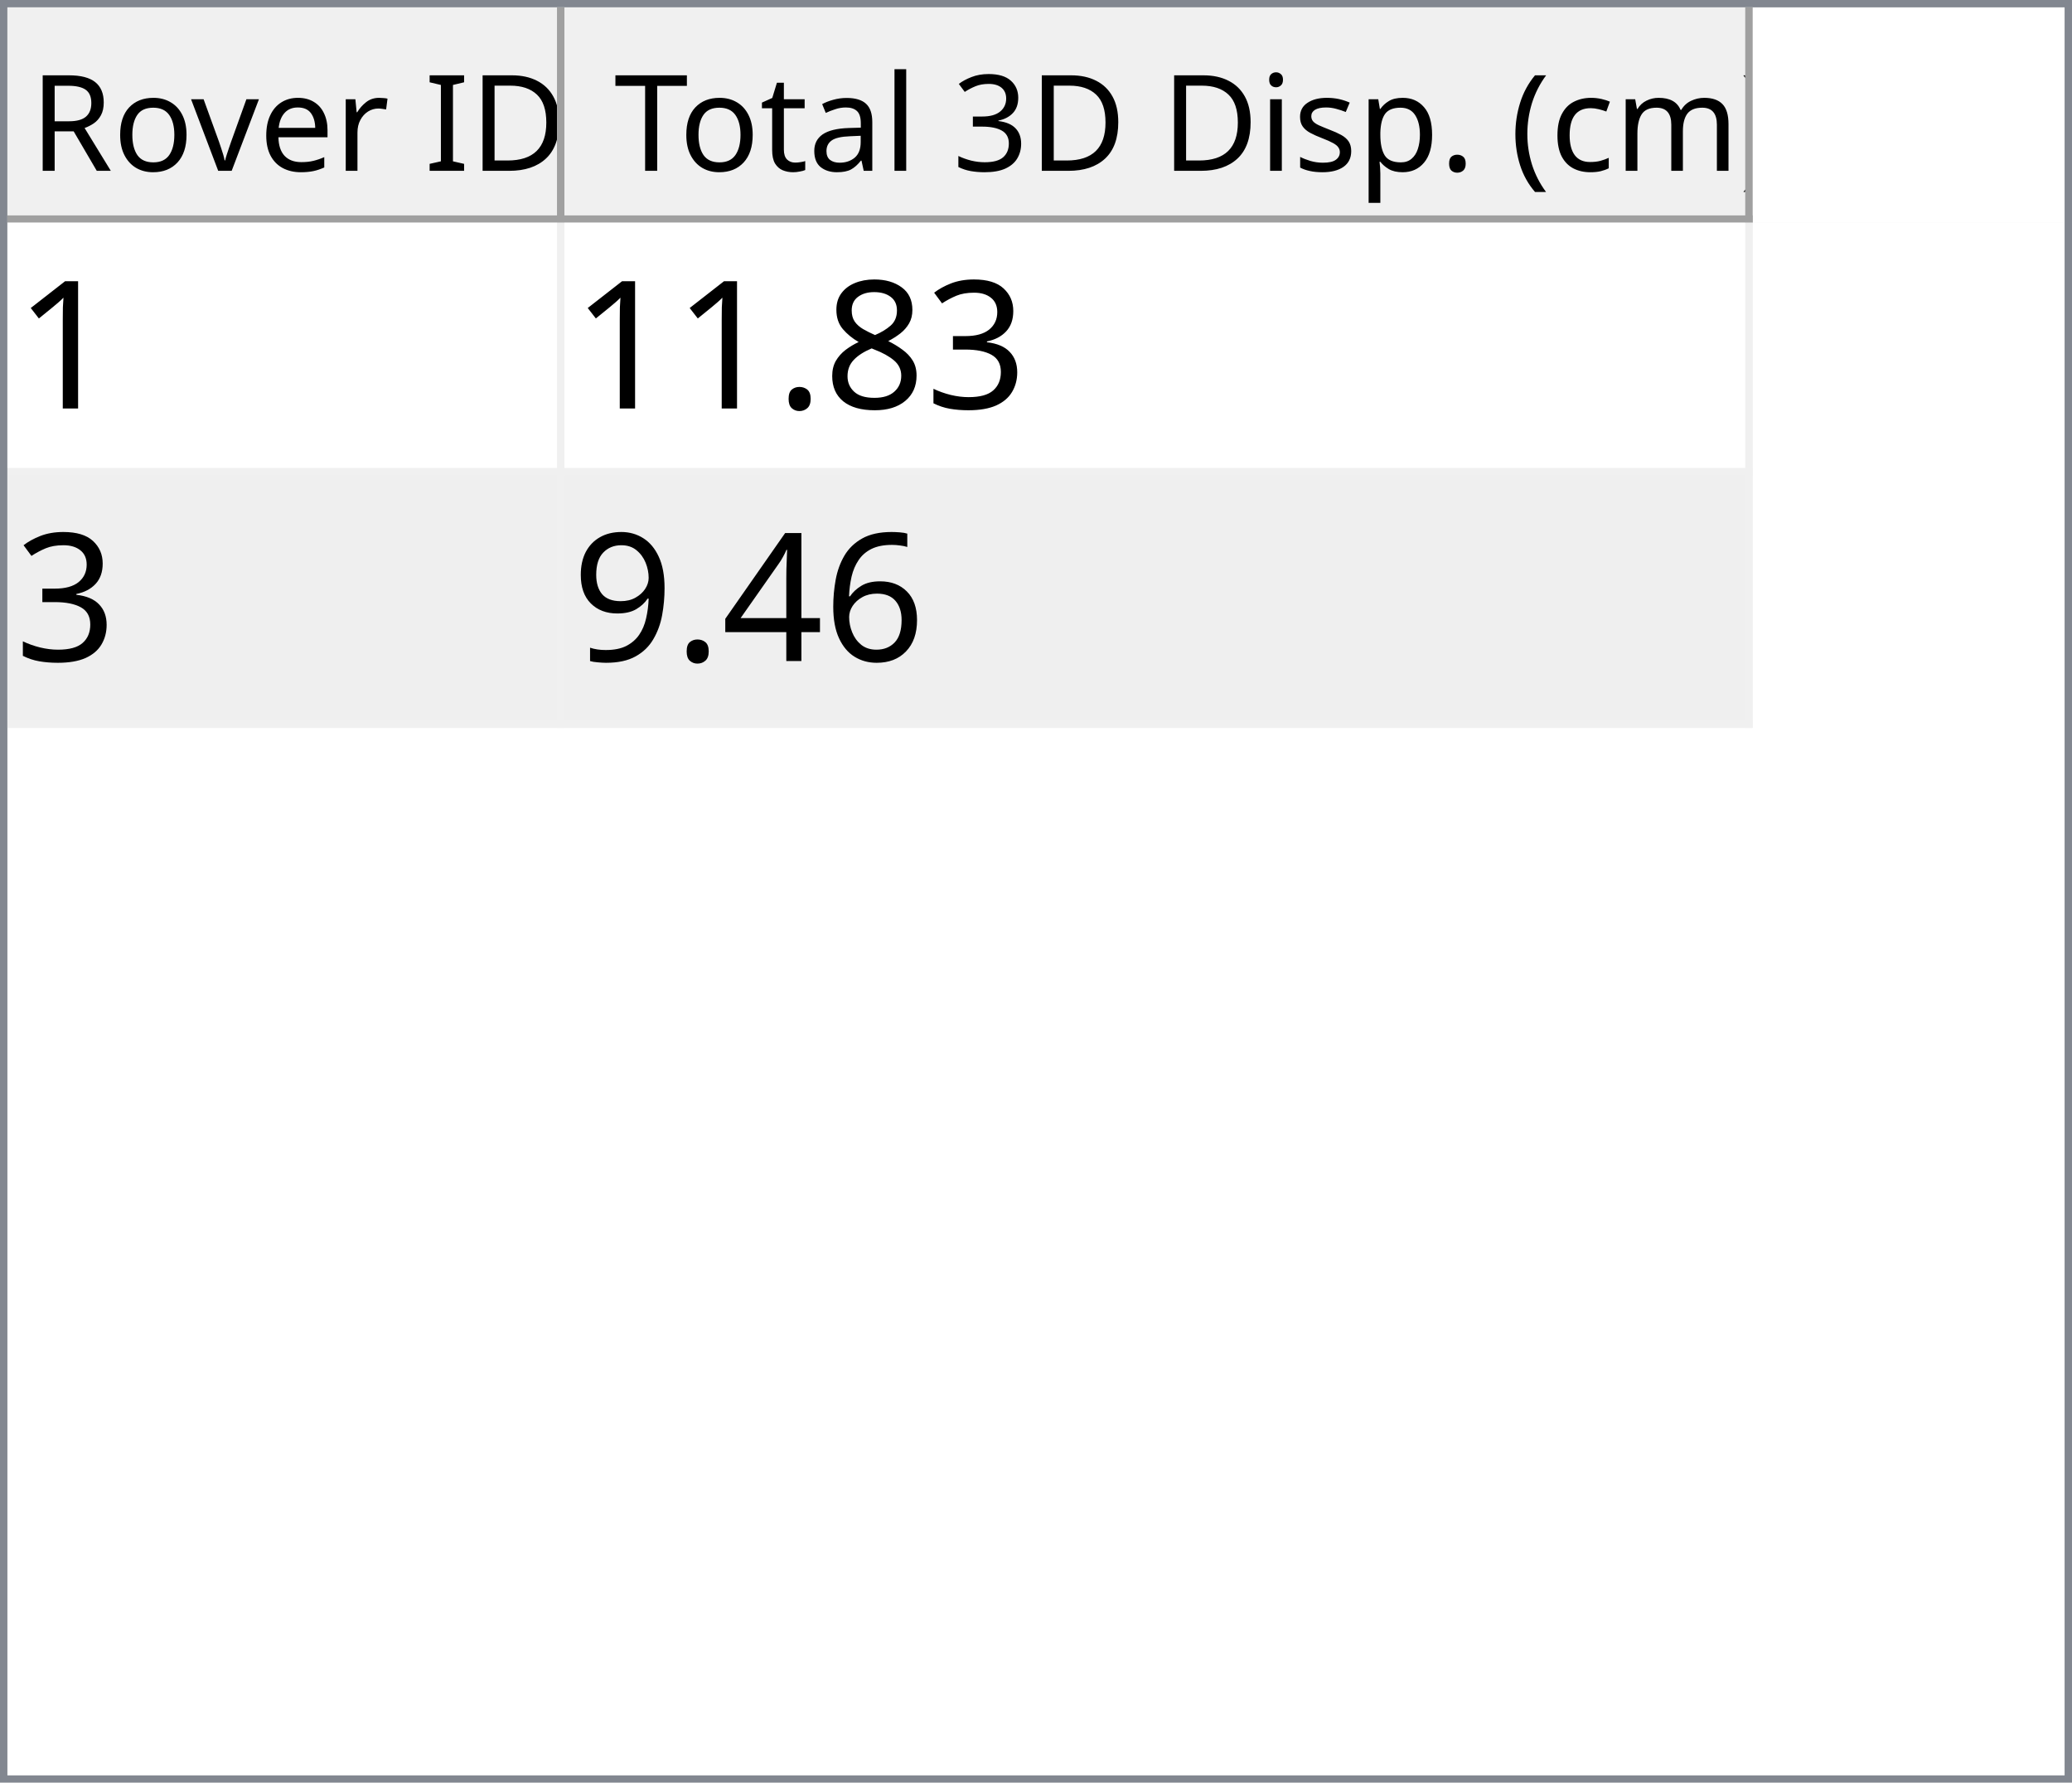
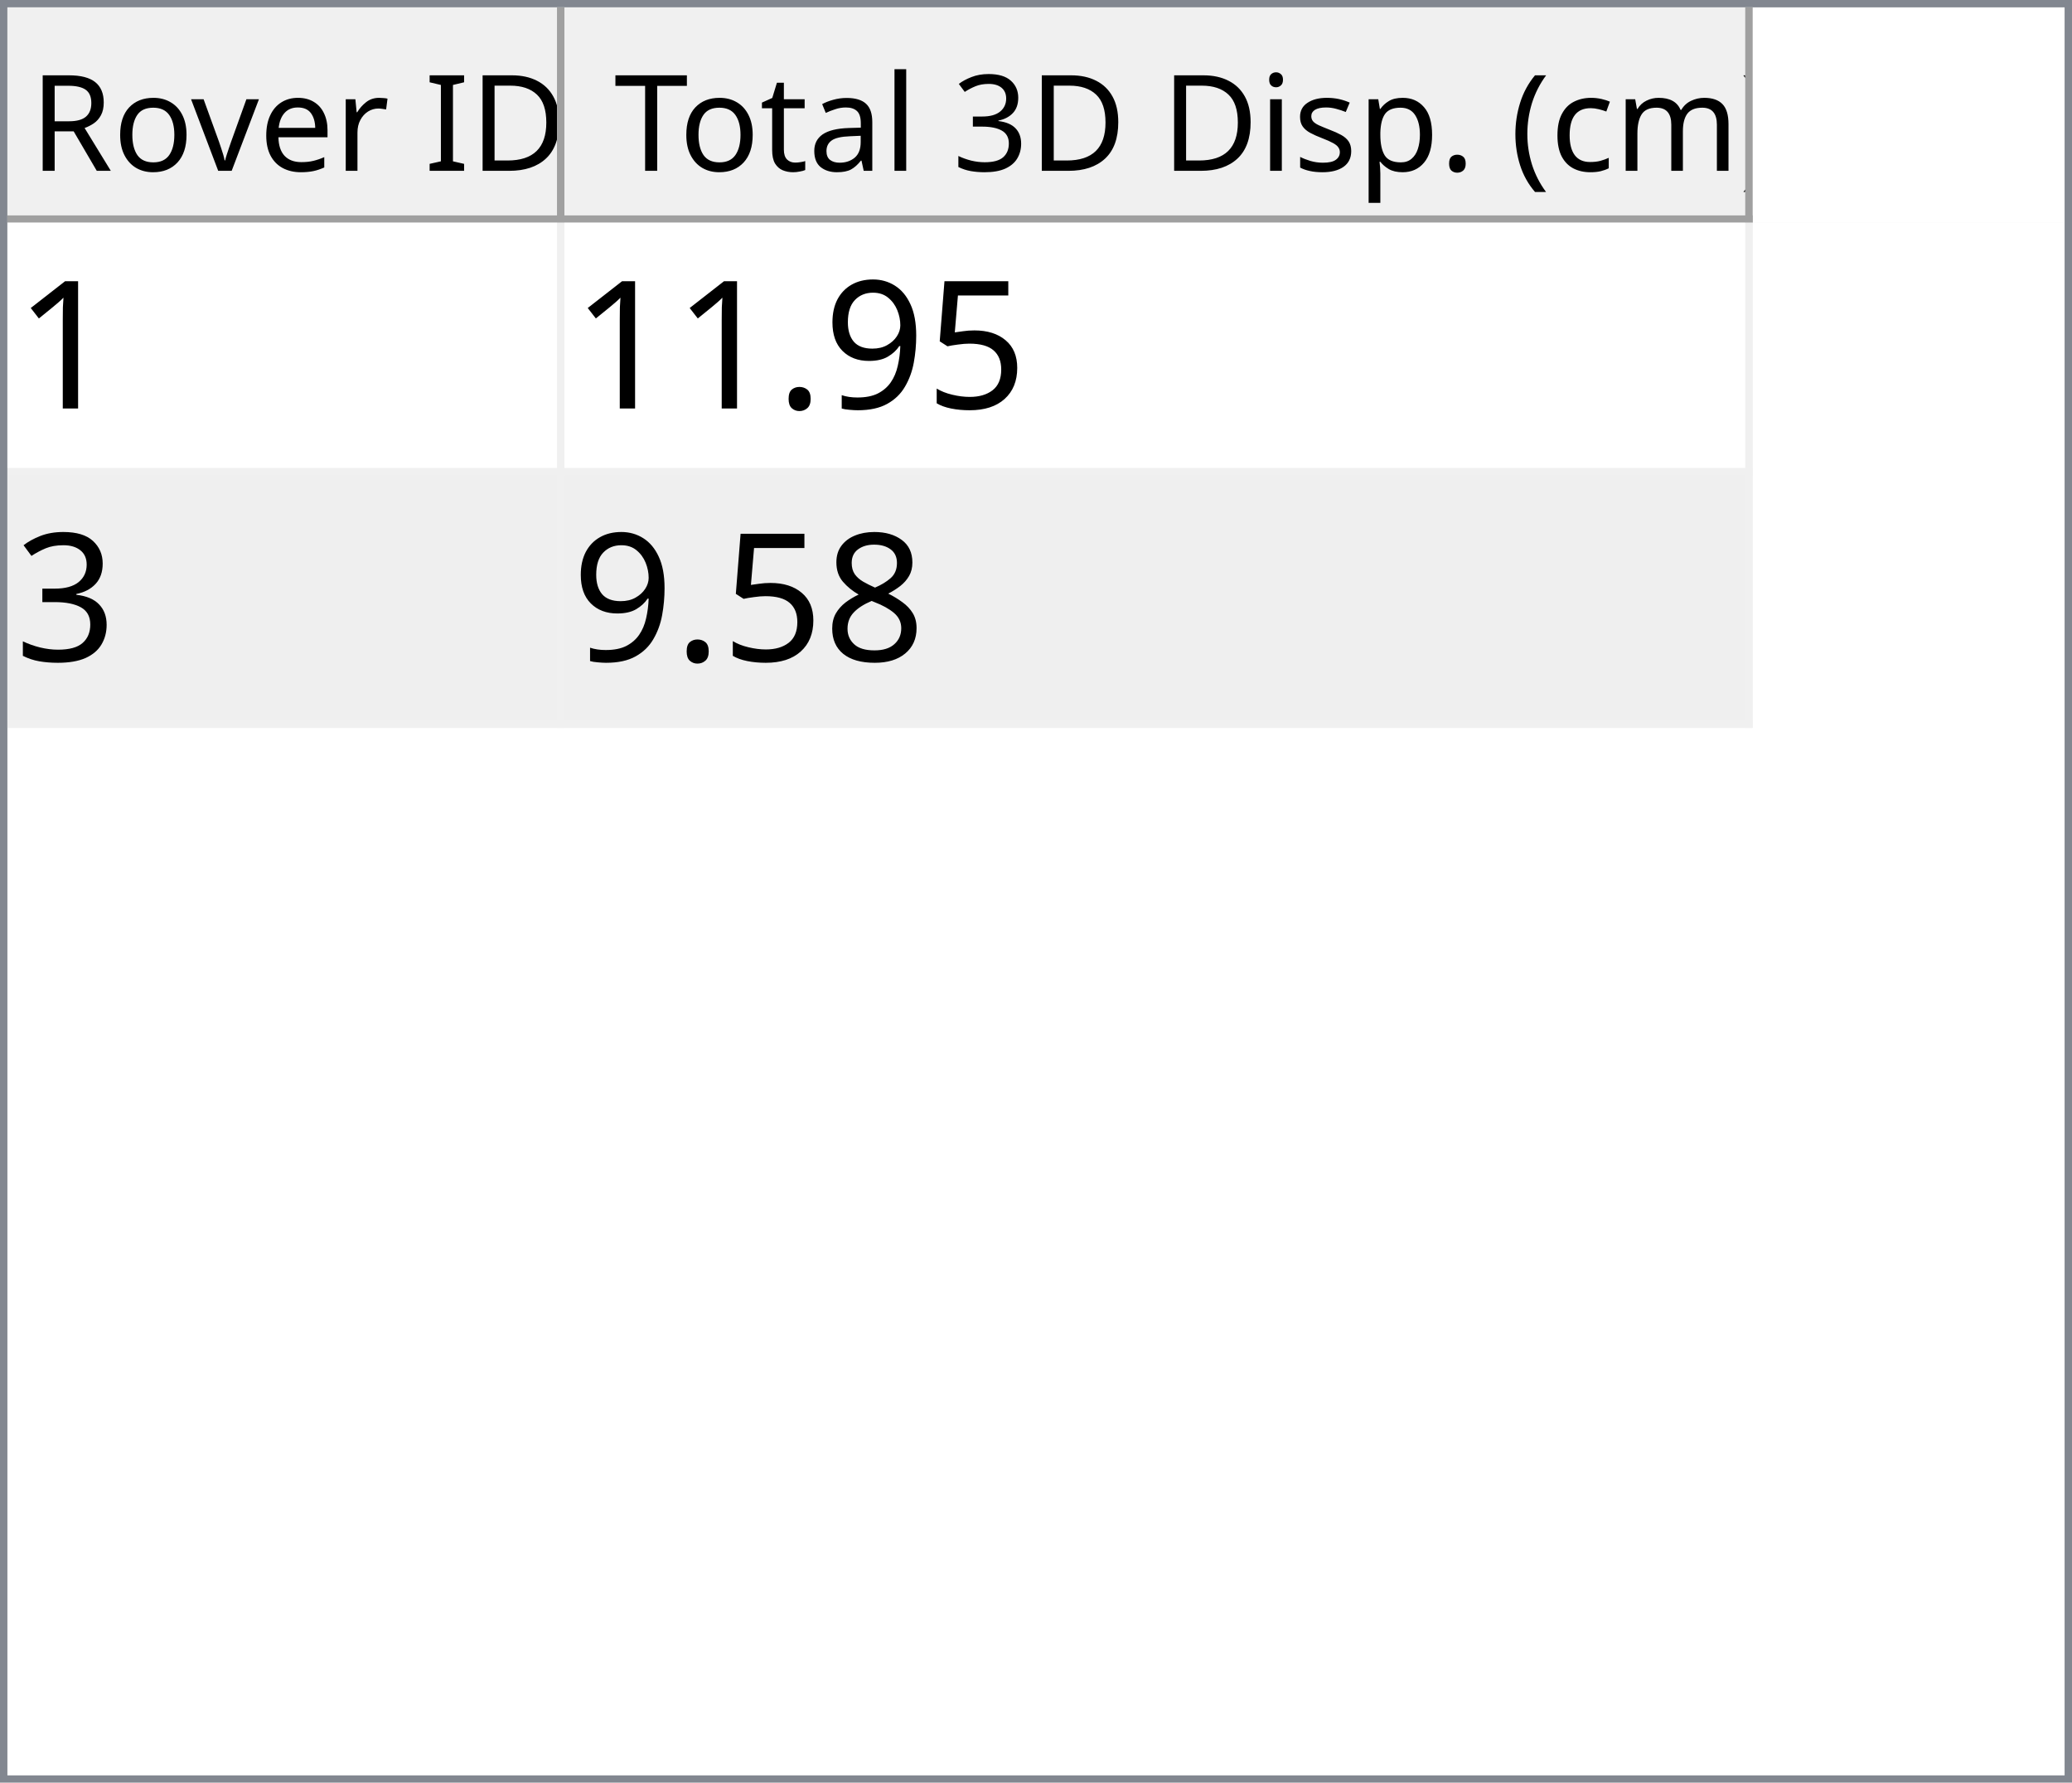
<svg xmlns="http://www.w3.org/2000/svg" style="fill-opacity:1; color-rendering:auto; color-interpolation:auto; text-rendering:auto; stroke:black; stroke-linecap:square; stroke-miterlimit:10; shape-rendering:auto; stroke-opacity:1; fill:black; stroke-dasharray:none; font-weight:normal; stroke-width:1; font-family:'Dialog'; font-style:normal; stroke-linejoin:miter; font-size:12px; stroke-dashoffset:0; image-rendering:auto;" width="279" height="240">
  <defs id="genericDefs" />
  <g>
    <defs id="defs1">
      <clipPath clipPathUnits="userSpaceOnUse" id="clipPath1">
        <path d="M0 0 L279 0 L279 240 L0 240 L0 0 Z" />
      </clipPath>
      <clipPath clipPathUnits="userSpaceOnUse" id="clipPath2">
        <path d="M0 0 L0 240 L279 240 L279 0 Z" />
      </clipPath>
      <clipPath clipPathUnits="userSpaceOnUse" id="clipPath3">
        <path d="M0 0 L0 29 L277 29 L277 0 Z" />
      </clipPath>
      <clipPath clipPathUnits="userSpaceOnUse" id="clipPath4">
        <path d="M0 0 L0 29 L75 29 L75 0 Z" />
      </clipPath>
      <clipPath clipPathUnits="userSpaceOnUse" id="clipPath5">
        <path d="M1 1 L1 28 L74 28 L74 1 Z" />
      </clipPath>
      <clipPath clipPathUnits="userSpaceOnUse" id="clipPath6">
        <path d="M0 0 L0 27 L73 27 L73 0 Z" />
      </clipPath>
      <clipPath clipPathUnits="userSpaceOnUse" id="clipPath7">
        <path d="M-0.5 -0.5 L-0.5 28.5 L74.5 28.5 L74.5 -0.5 Z" />
      </clipPath>
      <clipPath clipPathUnits="userSpaceOnUse" id="clipPath8">
        <path d="M0 0 L0 29 L160 29 L160 0 Z" />
      </clipPath>
      <clipPath clipPathUnits="userSpaceOnUse" id="clipPath9">
        <path d="M1 1 L1 28 L159 28 L159 1 Z" />
      </clipPath>
      <clipPath clipPathUnits="userSpaceOnUse" id="clipPath10">
        <path d="M0 0 L0 27 L158 27 L158 0 Z" />
      </clipPath>
      <clipPath clipPathUnits="userSpaceOnUse" id="clipPath11">
        <path d="M-0.5 -0.5 L-0.5 28.5 L159.5 28.5 L159.5 -0.5 Z" />
      </clipPath>
      <clipPath clipPathUnits="userSpaceOnUse" id="clipPath12">
        <path d="M0 0 L0 209 L277 209 L277 0 Z" />
      </clipPath>
      <clipPath clipPathUnits="userSpaceOnUse" id="clipPath13">
        <path d="M0 0 L0 68 L235 68 L235 0 Z" />
      </clipPath>
      <clipPath clipPathUnits="userSpaceOnUse" id="clipPath14">
        <path d="M-0.5 -0.5 L-0.5 67.5 L234.5 67.5 L234.5 -0.5 Z" />
      </clipPath>
      <clipPath clipPathUnits="userSpaceOnUse" id="clipPath15">
        <path d="M0 0 L0 33 L74 33 L74 0 Z" />
      </clipPath>
      <clipPath clipPathUnits="userSpaceOnUse" id="clipPath16">
        <path d="M0 0 L0 33 L159 33 L159 0 Z" />
      </clipPath>
      <font horiz-adv-x="64.551" id="font1">
        <font-face ascent="107.91" descent="25.098" units-per-em="100" style="font-style:normal; font-family:Segoe UI; font-weight:normal;" />
        <missing-glyph horiz-adv-x="64.551" d="M8.109 0 L8.109 68.266 L56.453 68.266 L56.453 0 L8.109 0 ZM15.328 7.234 L49.219 7.234 L49.219 61.031 L15.328 61.031 L15.328 7.234 Z" />
        <glyph unicode="D" horiz-adv-x="70.117" d="M9.188 0 L9.188 70.016 L28.516 70.016 Q65.531 70.016 65.531 35.891 Q65.531 19.672 55.25 9.836 Q44.969 0 27.734 0 L9.188 0 ZM17.391 62.594 L17.391 7.422 L27.828 7.422 Q41.609 7.422 49.273 14.797 Q56.938 22.172 56.938 35.688 Q56.938 62.594 28.328 62.594 L17.391 62.594 Z" />
        <glyph unicode="I" horiz-adv-x="26.611" d="M17.391 0 L9.188 0 L9.188 70.016 L17.391 70.016 L17.391 0 Z" />
        <glyph unicode=" " horiz-adv-x="27.393" d="" />
        <glyph unicode="r" horiz-adv-x="34.766" d="M34.188 41.891 Q32.078 43.5 28.125 43.5 Q23 43.5 19.555 38.672 Q16.109 33.844 16.109 25.484 L16.109 0 L8.109 0 L8.109 50 L16.109 50 L16.109 39.703 L16.312 39.703 Q18.016 44.969 21.531 47.922 Q25.047 50.875 29.391 50.875 Q32.516 50.875 34.188 50.203 L34.188 41.891 Z" />
        <glyph unicode="e" horiz-adv-x="52.295" d="M48.297 23 L12.984 23 Q13.188 14.656 17.484 10.109 Q21.781 5.562 29.297 5.562 Q37.75 5.562 44.828 11.141 L44.828 3.609 Q38.234 -1.172 27.391 -1.172 Q16.797 -1.172 10.742 5.641 Q4.688 12.453 4.688 24.812 Q4.688 36.469 11.305 43.82 Q17.922 51.172 27.734 51.172 Q37.547 51.172 42.922 44.828 Q48.297 38.484 48.297 27.203 L48.297 23 ZM40.094 29.781 Q40.047 36.719 36.75 40.578 Q33.453 44.438 27.594 44.438 Q21.922 44.438 17.969 40.383 Q14.016 36.328 13.094 29.781 L40.094 29.781 Z" />
        <glyph unicode="v" horiz-adv-x="47.9" d="M47.406 50 L27.484 0 L19.625 0 L0.688 50 L9.469 50 L22.172 13.672 Q23.578 9.672 23.922 6.688 L24.125 6.688 Q24.609 10.453 25.688 13.484 L38.969 50 L47.406 50 Z" />
        <glyph unicode="o" horiz-adv-x="58.594" d="M29 -1.172 Q17.922 -1.172 11.305 5.836 Q4.688 12.844 4.688 24.422 Q4.688 37.016 11.57 44.094 Q18.453 51.172 30.172 51.172 Q41.359 51.172 47.633 44.289 Q53.906 37.406 53.906 25.203 Q53.906 13.234 47.141 6.031 Q40.375 -1.172 29 -1.172 ZM29.594 44.438 Q21.875 44.438 17.383 39.188 Q12.891 33.938 12.891 24.703 Q12.891 15.828 17.43 10.695 Q21.969 5.562 29.594 5.562 Q37.359 5.562 41.531 10.594 Q45.703 15.625 45.703 24.906 Q45.703 34.281 41.531 39.359 Q37.359 44.438 29.594 44.438 Z" />
        <glyph unicode="R" horiz-adv-x="59.814" d="M59.375 0 L49.609 0 L37.891 19.625 Q36.281 22.359 34.766 24.289 Q33.25 26.219 31.664 27.438 Q30.078 28.656 28.25 29.219 Q26.422 29.781 24.125 29.781 L17.391 29.781 L17.391 0 L9.188 0 L9.188 70.016 L30.078 70.016 Q34.672 70.016 38.555 68.867 Q42.438 67.719 45.289 65.375 Q48.141 63.031 49.758 59.547 Q51.375 56.062 51.375 51.375 Q51.375 47.703 50.273 44.656 Q49.172 41.609 47.148 39.211 Q45.125 36.812 42.266 35.133 Q39.406 33.453 35.844 32.516 L35.844 32.328 Q37.594 31.547 38.891 30.547 Q40.188 29.547 41.359 28.18 Q42.531 26.812 43.68 25.078 Q44.828 23.344 46.234 21.047 L59.375 0 ZM17.391 62.594 L17.391 37.203 L28.516 37.203 Q31.594 37.203 34.203 38.133 Q36.812 39.062 38.719 40.797 Q40.625 42.531 41.703 45.047 Q42.781 47.562 42.781 50.688 Q42.781 56.297 39.141 59.445 Q35.5 62.594 28.609 62.594 L17.391 62.594 Z" />
        <glyph unicode=")" horiz-adv-x="30.176" d="M8.297 -15.922 L1.172 -15.922 Q16.406 2.344 16.406 26.812 Q16.406 51.469 1.078 70.016 L8.297 70.016 Q23.531 52.156 23.531 26.703 Q23.531 1.375 8.297 -15.922 Z" />
        <glyph unicode="m" horiz-adv-x="86.133" d="M79.109 0 L71.094 0 L71.094 28.719 Q71.094 37.016 68.531 40.727 Q65.969 44.438 59.906 44.438 Q54.781 44.438 51.195 39.75 Q47.609 35.062 47.609 28.516 L47.609 0 L39.594 0 L39.594 29.688 Q39.594 44.438 28.219 44.438 Q22.953 44.438 19.531 40.016 Q16.109 35.594 16.109 28.516 L16.109 0 L8.109 0 L8.109 50 L16.109 50 L16.109 42.094 L16.312 42.094 Q21.625 51.172 31.844 51.172 Q36.969 51.172 40.773 48.312 Q44.578 45.453 46 40.828 Q51.562 51.172 62.594 51.172 Q79.109 51.172 79.109 30.812 L79.109 0 Z" />
        <glyph unicode="c" horiz-adv-x="46.191" d="M42.188 2.297 Q36.422 -1.172 28.516 -1.172 Q17.828 -1.172 11.258 5.789 Q4.688 12.75 4.688 23.828 Q4.688 36.188 11.766 43.68 Q18.844 51.172 30.672 51.172 Q37.25 51.172 42.281 48.734 L42.281 40.531 Q36.719 44.438 30.375 44.438 Q22.703 44.438 17.797 38.945 Q12.891 33.453 12.891 24.516 Q12.891 15.719 17.508 10.641 Q22.125 5.562 29.891 5.562 Q36.422 5.562 42.188 9.906 L42.188 2.297 Z" />
        <glyph unicode="(" horiz-adv-x="30.176" d="M29.109 -15.922 L21.969 -15.922 Q6.844 1.375 6.844 26.703 Q6.844 52.156 21.969 70.016 L29.203 70.016 Q13.875 51.469 13.875 26.812 Q13.875 2.344 29.109 -15.922 Z" />
        <glyph unicode="." horiz-adv-x="21.68" d="M10.891 -1.078 Q8.641 -1.078 7.055 0.539 Q5.469 2.156 5.469 4.391 Q5.469 6.641 7.055 8.273 Q8.641 9.906 10.891 9.906 Q13.188 9.906 14.797 8.273 Q16.406 6.641 16.406 4.391 Q16.406 2.156 14.797 0.539 Q13.188 -1.078 10.891 -1.078 Z" />
        <glyph unicode="p" horiz-adv-x="58.789" d="M16.312 7.234 L16.109 7.234 L16.109 -23 L8.109 -23 L8.109 50 L16.109 50 L16.109 41.219 L16.312 41.219 Q22.219 51.172 33.594 51.172 Q43.266 51.172 48.688 44.461 Q54.109 37.75 54.109 26.469 Q54.109 13.922 48 6.375 Q41.891 -1.172 31.297 -1.172 Q21.578 -1.172 16.312 7.234 ZM16.109 27.391 L16.109 20.406 Q16.109 14.203 20.141 9.883 Q24.172 5.562 30.375 5.562 Q37.641 5.562 41.773 11.133 Q45.906 16.703 45.906 26.609 Q45.906 34.969 42.047 39.703 Q38.188 44.438 31.594 44.438 Q24.609 44.438 20.359 39.578 Q16.109 34.719 16.109 27.391 Z" />
        <glyph unicode="s" horiz-adv-x="42.432" d="M5.078 1.812 L5.078 10.406 Q11.625 5.562 19.484 5.562 Q30.031 5.562 30.031 12.594 Q30.031 14.594 29.125 15.992 Q28.219 17.391 26.68 18.461 Q25.141 19.531 23.07 20.383 Q21 21.234 18.609 22.172 Q15.281 23.484 12.766 24.828 Q10.25 26.172 8.57 27.859 Q6.891 29.547 6.031 31.695 Q5.172 33.844 5.172 36.719 Q5.172 40.234 6.789 42.945 Q8.406 45.656 11.086 47.484 Q13.766 49.312 17.211 50.242 Q20.656 51.172 24.312 51.172 Q30.812 51.172 35.938 48.922 L35.938 40.828 Q30.422 44.438 23.25 44.438 Q21 44.438 19.195 43.922 Q17.391 43.406 16.094 42.477 Q14.797 41.547 14.086 40.258 Q13.375 38.969 13.375 37.406 Q13.375 35.453 14.086 34.133 Q14.797 32.812 16.164 31.789 Q17.531 30.766 19.484 29.938 Q21.438 29.109 23.922 28.125 Q27.25 26.859 29.883 25.516 Q32.516 24.172 34.375 22.484 Q36.234 20.797 37.234 18.602 Q38.234 16.406 38.234 13.375 Q38.234 9.672 36.602 6.938 Q34.969 4.203 32.234 2.398 Q29.5 0.594 25.93 -0.289 Q22.359 -1.172 18.453 -1.172 Q10.75 -1.172 5.078 1.812 Z" />
        <glyph unicode="i" horiz-adv-x="24.219" d="M12.203 62.703 Q10.062 62.703 8.547 64.164 Q7.031 65.625 7.031 67.875 Q7.031 70.125 8.547 71.609 Q10.062 73.094 12.203 73.094 Q14.406 73.094 15.945 71.609 Q17.484 70.125 17.484 67.875 Q17.484 65.719 15.945 64.211 Q14.406 62.703 12.203 62.703 ZM16.109 0 L8.109 0 L8.109 50 L16.109 50 L16.109 0 Z" />
        <glyph unicode="3" horiz-adv-x="53.906" d="M46.531 19.828 Q46.531 15.094 44.75 11.211 Q42.969 7.328 39.719 4.57 Q36.469 1.812 31.93 0.297 Q27.391 -1.219 21.922 -1.219 Q11.922 -1.219 6 2.594 L6 11.188 Q13.094 5.609 22.219 5.609 Q25.875 5.609 28.828 6.539 Q31.781 7.469 33.906 9.227 Q36.031 10.984 37.18 13.477 Q38.328 15.969 38.328 19.094 Q38.328 32.812 18.797 32.812 L12.984 32.812 L12.984 39.594 L18.5 39.594 Q35.797 39.594 35.797 52.484 Q35.797 64.406 22.609 64.406 Q15.188 64.406 8.688 59.422 L8.688 67.188 Q15.375 71.188 24.609 71.188 Q29 71.188 32.57 69.969 Q36.141 68.75 38.68 66.555 Q41.219 64.359 42.609 61.281 Q44 58.203 44 54.5 Q44 40.672 30.031 36.719 L30.031 36.531 Q33.594 36.141 36.625 34.797 Q39.656 33.453 41.852 31.305 Q44.047 29.156 45.289 26.25 Q46.531 23.344 46.531 19.828 Z" />
        <glyph unicode="l" horiz-adv-x="24.219" d="M16.109 0 L8.109 0 L8.109 74.031 L16.109 74.031 L16.109 0 Z" />
        <glyph unicode="a" horiz-adv-x="50.879" d="M43.891 0 L35.891 0 L35.891 7.812 L35.688 7.812 Q30.469 -1.172 20.312 -1.172 Q12.844 -1.172 8.617 2.781 Q4.391 6.734 4.391 13.281 Q4.391 27.297 20.906 29.594 L35.891 31.688 Q35.891 44.438 25.594 44.438 Q16.547 44.438 9.281 38.281 L9.281 46.484 Q16.656 51.172 26.266 51.172 Q43.891 51.172 43.891 32.516 L43.891 0 ZM35.891 25.297 L23.828 23.641 Q18.266 22.859 15.43 20.875 Q12.594 18.891 12.594 13.875 Q12.594 10.203 15.211 7.883 Q17.828 5.562 22.172 5.562 Q28.125 5.562 32.008 9.742 Q35.891 13.922 35.891 20.312 L35.891 25.297 Z" />
        <glyph unicode="t" horiz-adv-x="33.887" d="M31.297 0.484 Q28.469 -1.078 23.828 -1.078 Q10.688 -1.078 10.688 13.578 L10.688 43.172 L2.094 43.172 L2.094 50 L10.688 50 L10.688 62.203 L18.703 64.797 L18.703 50 L31.297 50 L31.297 43.172 L18.703 43.172 L18.703 14.984 Q18.703 9.969 20.414 7.82 Q22.125 5.672 26.078 5.672 Q29.109 5.672 31.297 7.328 L31.297 0.484 Z" />
        <glyph unicode="T" horiz-adv-x="52.393" d="M50.594 62.594 L30.375 62.594 L30.375 0 L22.172 0 L22.172 62.594 L2 62.594 L2 70.016 L50.594 70.016 L50.594 62.594 Z" />
      </font>
      <font horiz-adv-x="75.0" id="font2">
        <font-face ascent="100.537" descent="21.973" units-per-em="100" style="font-style:normal; font-family:sans-serif; font-weight:normal;" />
        <missing-glyph horiz-adv-x="75.0" d="M12.5 0 L12.5 62.5 L62.5 62.5 L62.5 0 L12.5 0 ZM14.062 1.562 L60.938 1.562 L60.938 60.938 L14.062 60.938 L14.062 1.562 Z" />
        <glyph unicode="1" horiz-adv-x="55.615" d="M37.25 0 L28.469 0 L28.469 56 Q25.297 52.984 20.141 49.953 Q14.984 46.922 10.891 45.406 L10.891 53.906 Q18.266 57.375 23.781 62.305 Q29.297 67.234 31.594 71.875 L37.25 71.875 L37.25 0 Z" />
+         <glyph unicode="5" horiz-adv-x="55.615" d="M4.156 18.75 L13.375 19.531 Q14.406 12.797 18.141 9.398 Q21.875 6 27.156 6 Q33.5 6 37.891 10.789 Q42.281 15.578 42.281 23.484 Q42.281 31 38.062 35.352 Q33.844 39.703 27 39.703 Q22.75 39.703 19.336 37.773 Q15.922 35.844 13.969 32.766 L5.719 33.844 L12.641 70.609 L48.25 70.609 L48.25 62.203 L19.672 62.203 L15.828 42.969 Q22.266 47.469 29.344 47.469 Q38.719 47.469 45.164 40.969 Q51.609 34.469 51.609 24.266 Q51.609 14.547 45.953 7.469 Q39.062 -1.219 27.156 -1.219 Q17.391 -1.219 11.211 4.25 Q5.031 9.719 4.156 18.75 Z" />
+         <glyph unicode="9" horiz-adv-x="55.615" d="M5.469 16.547 L13.922 17.328 Q14.984 11.375 18.016 8.688 Q21.047 6 25.781 6 Q29.828 6 32.883 7.859 Q35.938 9.719 37.891 12.82 Q39.844 15.922 41.164 21.195 Q42.484 26.469 42.484 31.938 Q42.484 32.516 42.438 33.688 Q39.797 29.5 35.234 26.883 Q30.672 24.266 25.344 24.266 Q16.453 24.266 10.305 30.711 Q4.156 37.156 4.156 47.703 Q4.156 58.594 10.578 65.234 Q17 71.875 26.656 71.875 Q33.641 71.875 39.43 68.117 Q45.219 64.359 48.219 57.398 Q51.219 50.438 51.219 37.25 Q51.219 23.531 48.242 15.406 Q45.266 7.281 39.383 3.031 Q33.5 -1.219 25.594 -1.219 Q17.188 -1.219 11.867 3.445 Q6.547 8.109 5.469 16.547 ZM41.453 48.141 Q41.453 55.719 37.43 60.156 Q33.406 64.594 27.734 64.594 Q21.875 64.594 17.531 59.812 Q13.188 55.031 13.188 47.406 Q13.188 40.578 17.312 36.305 Q21.438 32.031 27.484 32.031 Q33.594 32.031 37.523 36.305 Q41.453 40.578 41.453 48.141 Z" />
+         <glyph unicode="." horiz-adv-x="27.783" d="M9.078 0 L9.078 10.016 L19.094 10.016 L19.094 0 L9.078 0 Z" />
        <glyph unicode="3" horiz-adv-x="55.615" d="M4.203 18.891 L12.984 20.062 Q14.5 12.594 18.141 9.297 Q21.781 6 27 6 Q33.203 6 37.477 10.297 Q41.75 14.594 41.75 20.953 Q41.75 27 37.797 30.93 Q33.844 34.859 27.734 34.859 Q25.25 34.859 21.531 33.891 L22.516 41.609 Q23.391 41.5 23.922 41.5 Q29.547 41.5 34.039 44.43 Q38.531 47.359 38.531 53.469 Q38.531 58.297 35.258 61.477 Q31.984 64.656 26.812 64.656 Q21.688 64.656 18.266 61.43 Q14.844 58.203 13.875 51.766 L5.078 53.328 Q6.688 62.156 12.398 67.016 Q18.109 71.875 26.609 71.875 Q32.469 71.875 37.398 69.359 Q42.328 66.844 44.945 62.5 Q47.562 58.156 47.562 53.266 Q47.562 48.641 45.07 44.828 Q42.578 41.016 37.703 38.766 Q44.047 37.312 47.562 32.695 Q51.078 28.078 51.078 21.141 Q51.078 11.766 44.242 5.25 Q37.406 -1.266 26.953 -1.266 Q17.531 -1.266 11.305 4.352 Q5.078 9.969 4.203 18.891 Z" />
        <glyph unicode="8" horiz-adv-x="55.615" d="M17.672 38.812 Q12.203 40.828 9.57 44.539 Q6.938 48.25 6.938 53.422 Q6.938 61.234 12.555 66.555 Q18.172 71.875 27.484 71.875 Q36.859 71.875 42.578 66.43 Q48.297 60.984 48.297 53.172 Q48.297 48.188 45.68 44.508 Q43.062 40.828 37.75 38.812 Q44.344 36.672 47.781 31.883 Q51.219 27.094 51.219 20.453 Q51.219 11.281 44.727 5.031 Q38.234 -1.219 27.641 -1.219 Q17.047 -1.219 10.547 5.055 Q4.047 11.328 4.047 20.703 Q4.047 27.688 7.594 32.398 Q11.141 37.109 17.672 38.812 ZM15.922 53.719 Q15.922 48.641 19.195 45.414 Q22.469 42.188 27.688 42.188 Q32.766 42.188 36.016 45.383 Q39.266 48.578 39.266 53.219 Q39.266 58.062 35.914 61.359 Q32.562 64.656 27.594 64.656 Q22.562 64.656 19.242 61.43 Q15.922 58.203 15.922 53.719 ZM13.094 20.656 Q13.094 16.891 14.875 13.375 Q16.656 9.859 20.172 7.93 Q23.688 6 27.734 6 Q34.031 6 38.133 10.055 Q42.234 14.109 42.234 20.359 Q42.234 26.703 38.016 30.859 Q33.797 35.016 27.438 35.016 Q21.234 35.016 17.164 30.914 Q13.094 26.812 13.094 20.656 Z" />
-         <glyph unicode="." horiz-adv-x="27.783" d="M9.078 0 L9.078 10.016 L19.094 10.016 L19.094 0 L9.078 0 Z" />
-         <glyph unicode="6" horiz-adv-x="55.615" d="M49.75 54.047 L41.016 53.375 Q39.844 58.547 37.703 60.891 Q34.125 64.656 28.906 64.656 Q24.703 64.656 21.531 62.312 Q17.391 59.281 14.992 53.469 Q12.594 47.656 12.5 36.922 Q15.672 41.75 20.266 44.094 Q24.859 46.438 29.891 46.438 Q38.672 46.438 44.852 39.969 Q51.031 33.5 51.031 23.25 Q51.031 16.5 48.125 10.719 Q45.219 4.938 40.141 1.859 Q35.062 -1.219 28.609 -1.219 Q17.625 -1.219 10.695 6.859 Q3.766 14.938 3.766 33.5 Q3.766 54.25 11.422 63.672 Q18.109 71.875 29.438 71.875 Q37.891 71.875 43.289 67.141 Q48.688 62.406 49.75 54.047 ZM13.875 23.188 Q13.875 18.656 15.797 14.508 Q17.719 10.359 21.188 8.18 Q24.656 6 28.469 6 Q34.031 6 38.039 10.492 Q42.047 14.984 42.047 22.703 Q42.047 30.125 38.086 34.398 Q34.125 38.672 28.125 38.672 Q22.172 38.672 18.023 34.398 Q13.875 30.125 13.875 23.188 Z" />
-         <glyph unicode="4" horiz-adv-x="55.615" d="M32.328 0 L32.328 17.141 L1.266 17.141 L1.266 25.203 L33.938 71.578 L41.109 71.578 L41.109 25.203 L50.781 25.203 L50.781 17.141 L41.109 17.141 L41.109 0 L32.328 0 ZM32.328 25.203 L32.328 57.469 L9.906 25.203 L32.328 25.203 Z" />
-         <glyph unicode="9" horiz-adv-x="55.615" d="M5.469 16.547 L13.922 17.328 Q14.984 11.375 18.016 8.688 Q21.047 6 25.781 6 Q29.828 6 32.883 7.859 Q35.938 9.719 37.891 12.82 Q39.844 15.922 41.164 21.195 Q42.484 26.469 42.484 31.938 Q42.484 32.516 42.438 33.688 Q39.797 29.5 35.234 26.883 Q30.672 24.266 25.344 24.266 Q16.453 24.266 10.305 30.711 Q4.156 37.156 4.156 47.703 Q4.156 58.594 10.578 65.234 Q17 71.875 26.656 71.875 Q33.641 71.875 39.43 68.117 Q45.219 64.359 48.219 57.398 Q51.219 50.438 51.219 37.25 Q51.219 23.531 48.242 15.406 Q45.266 7.281 39.383 3.031 Q33.5 -1.219 25.594 -1.219 Q17.188 -1.219 11.867 3.445 Q6.547 8.109 5.469 16.547 ZM41.453 48.141 Q41.453 55.719 37.43 60.156 Q33.406 64.594 27.734 64.594 Q21.875 64.594 17.531 59.812 Q13.188 55.031 13.188 47.406 Q13.188 40.578 17.312 36.305 Q21.438 32.031 27.484 32.031 Q33.594 32.031 37.523 36.305 Q41.453 40.578 41.453 48.141 Z" />
      </font>
    </defs>
    <g style="fill:white; stroke:white;">
      <rect x="0" y="0" width="279" style="clip-path:url(#clipPath1); stroke:none;" height="240" />
    </g>
    <g style="fill:white; text-rendering:optimizeSpeed; color-rendering:optimizeSpeed; image-rendering:optimizeSpeed; shape-rendering:crispEdges; stroke:white; color-interpolation:sRGB;">
      <rect x="0" width="279" height="240" y="0" style="stroke:none;" />
      <path style="stroke:none;" d="M0 240 L279 240 L279 0 L0 0 Z" />
    </g>
    <g style="fill:rgb(240,240,240); font-size:18px; font-family:'Segoe UI'; stroke:rgb(240,240,240);">
      <rect x="0" y="0" width="279" style="clip-path:url(#clipPath2); stroke:none;" height="240" />
    </g>
    <g style="fill:rgb(130,135,144); font-size:18px; font-family:'Segoe UI'; stroke:rgb(130,135,144);">
      <path d="M0 0 L279 0 L279 240 L0 240 L0 0 ZM1 1 L278 1 L278 239 L1 239 L1 1 Z" style="fill-rule:evenodd; clip-path:url(#clipPath2); stroke:none;" />
    </g>
    <g style="fill:white; font-size:18px; font-family:'Segoe UI'; stroke:white;" transform="translate(1,1)">
      <rect x="0" y="0" width="277" style="clip-path:url(#clipPath3); stroke:none;" height="29" />
    </g>
    <g style="fill:rgb(240,240,240); font-size:18px; font-family:'Segoe UI'; stroke:rgb(240,240,240);" transform="translate(1,1)">
      <rect x="0" y="0" width="75" style="clip-path:url(#clipPath4); stroke:none;" height="29" />
    </g>
    <g style="font-family:'Segoe UI'; font-size:18px;" transform="translate(2,2)">
      <text x="2" xml:space="preserve" y="21" style="clip-path:url(#clipPath6); stroke:none;">Rover ID</text>
    </g>
    <g transform="translate(1.5,1.5)" style="fill:rgb(160,160,160); font-size:18px; font-family:'Segoe UI'; stroke:rgb(160,160,160); stroke-linejoin:bevel;">
      <line x1="74" x2="74" y1="0" style="fill:none; clip-path:url(#clipPath7);" y2="28" />
    </g>
    <g transform="matrix(1,0,0,1,1,1) translate(0.5,0.5)" style="fill:rgb(160,160,160); font-size:18px; font-family:'Segoe UI'; stroke:rgb(160,160,160); stroke-linejoin:bevel;">
      <line x1="0" x2="74" y1="28" style="fill:none; clip-path:url(#clipPath7);" y2="28" />
    </g>
    <g style="fill:rgb(240,240,240); font-size:18px; font-family:'Segoe UI'; stroke:rgb(240,240,240);" transform="translate(76,1)">
      <rect x="0" y="0" width="160" style="clip-path:url(#clipPath8); stroke:none;" height="29" />
    </g>
    <g style="font-family:'Segoe UI'; font-size:18px;" transform="translate(77,2)">
      <text x="1" xml:space="preserve" y="21" style="clip-path:url(#clipPath10); stroke:none;"> Total 3D Disp. (cm)</text>
    </g>
    <g transform="translate(76.5,1.5)" style="fill:rgb(160,160,160); font-size:18px; font-family:'Segoe UI'; stroke:rgb(160,160,160); stroke-linejoin:bevel;">
      <line x1="159" x2="159" y1="0" style="fill:none; clip-path:url(#clipPath11);" y2="28" />
    </g>
    <g transform="matrix(1,0,0,1,76,1) translate(0.5,0.5)" style="fill:rgb(160,160,160); font-size:18px; font-family:'Segoe UI'; stroke:rgb(160,160,160); stroke-linejoin:bevel;">
      <line x1="0" x2="159" y1="28" style="fill:none; clip-path:url(#clipPath11);" y2="28" />
    </g>
    <g style="fill:white; font-size:18px; font-family:'Segoe UI'; stroke:white;" transform="translate(1,30)">
      <rect x="0" y="0" width="277" style="clip-path:url(#clipPath12); stroke:none;" height="209" />
    </g>
    <g style="fill:rgb(240,240,240); font-size:24px; font-family:sans-serif; stroke:rgb(240,240,240);" transform="translate(1,30)">
      <rect x="0" y="0" width="235" style="clip-path:url(#clipPath13); stroke:none;" height="68" />
      <line transform="translate(0.5,0.5)" x1="0" x2="234" y1="33" style="clip-path:url(#clipPath14); fill:none; stroke-linejoin:bevel;" y2="33" />
    </g>
    <g transform="matrix(1,0,0,1,1,30) translate(0.5,0.5)" style="fill:rgb(240,240,240); font-size:24px; font-family:sans-serif; stroke:rgb(240,240,240); stroke-linejoin:bevel;">
      <line x1="0" x2="234" y1="67" style="fill:none; clip-path:url(#clipPath14);" y2="67" />
    </g>
    <g transform="matrix(1,0,0,1,1,30) translate(0.5,0.5)" style="fill:rgb(240,240,240); font-size:24px; font-family:sans-serif; stroke:rgb(240,240,240); stroke-linejoin:bevel;">
      <line x1="74" x2="74" y1="0" style="fill:none; clip-path:url(#clipPath14);" y2="67" />
    </g>
    <g transform="matrix(1,0,0,1,1,30) translate(0.5,0.5)" style="fill:rgb(240,240,240); font-size:24px; font-family:sans-serif; stroke:rgb(240,240,240); stroke-linejoin:bevel;">
      <line x1="234" x2="234" y1="0" style="fill:none; clip-path:url(#clipPath14);" y2="67" />
    </g>
    <g style="fill:white; font-size:24px; font-family:sans-serif; stroke:white;" transform="matrix(1,0,0,1,1,30)">
      <rect x="0" y="0" width="74" style="clip-path:url(#clipPath15); stroke:none;" height="33" />
      <text x="1" y="25" style="fill:black; clip-path:url(#clipPath15); stroke:none;" xml:space="preserve">1</text>
    </g>
    <g style="fill:white; font-size:24px; font-family:sans-serif; stroke:white;" transform="matrix(1,0,0,1,1,30) translate(75,0)">
      <rect x="0" y="0" width="159" style="clip-path:url(#clipPath16); stroke:none;" height="33" />
-       <text x="1" y="25" style="fill:black; clip-path:url(#clipPath16); stroke:none;" xml:space="preserve">11.83</text>
+       <text x="1" y="25" style="fill:black; clip-path:url(#clipPath16); stroke:none;" xml:space="preserve">11.95</text>
    </g>
    <g style="fill:rgb(239,239,239); font-size:24px; font-family:sans-serif; stroke:rgb(239,239,239);" transform="matrix(1,0,0,1,1,30) translate(0,34)">
      <rect x="0" y="0" width="74" style="clip-path:url(#clipPath15); stroke:none;" height="33" />
      <text x="1" y="25" style="fill:black; clip-path:url(#clipPath15); stroke:none;" xml:space="preserve">3</text>
    </g>
    <g style="fill:rgb(239,239,239); font-size:24px; font-family:sans-serif; stroke:rgb(239,239,239);" transform="matrix(1,0,0,1,1,30) translate(75,34)">
      <rect x="0" y="0" width="159" style="clip-path:url(#clipPath16); stroke:none;" height="33" />
-       <text x="1" y="25" style="fill:black; clip-path:url(#clipPath16); stroke:none;" xml:space="preserve">9.46</text>
+       <text x="1" y="25" style="fill:black; clip-path:url(#clipPath16); stroke:none;" xml:space="preserve">9.58</text>
    </g>
  </g>
</svg>
